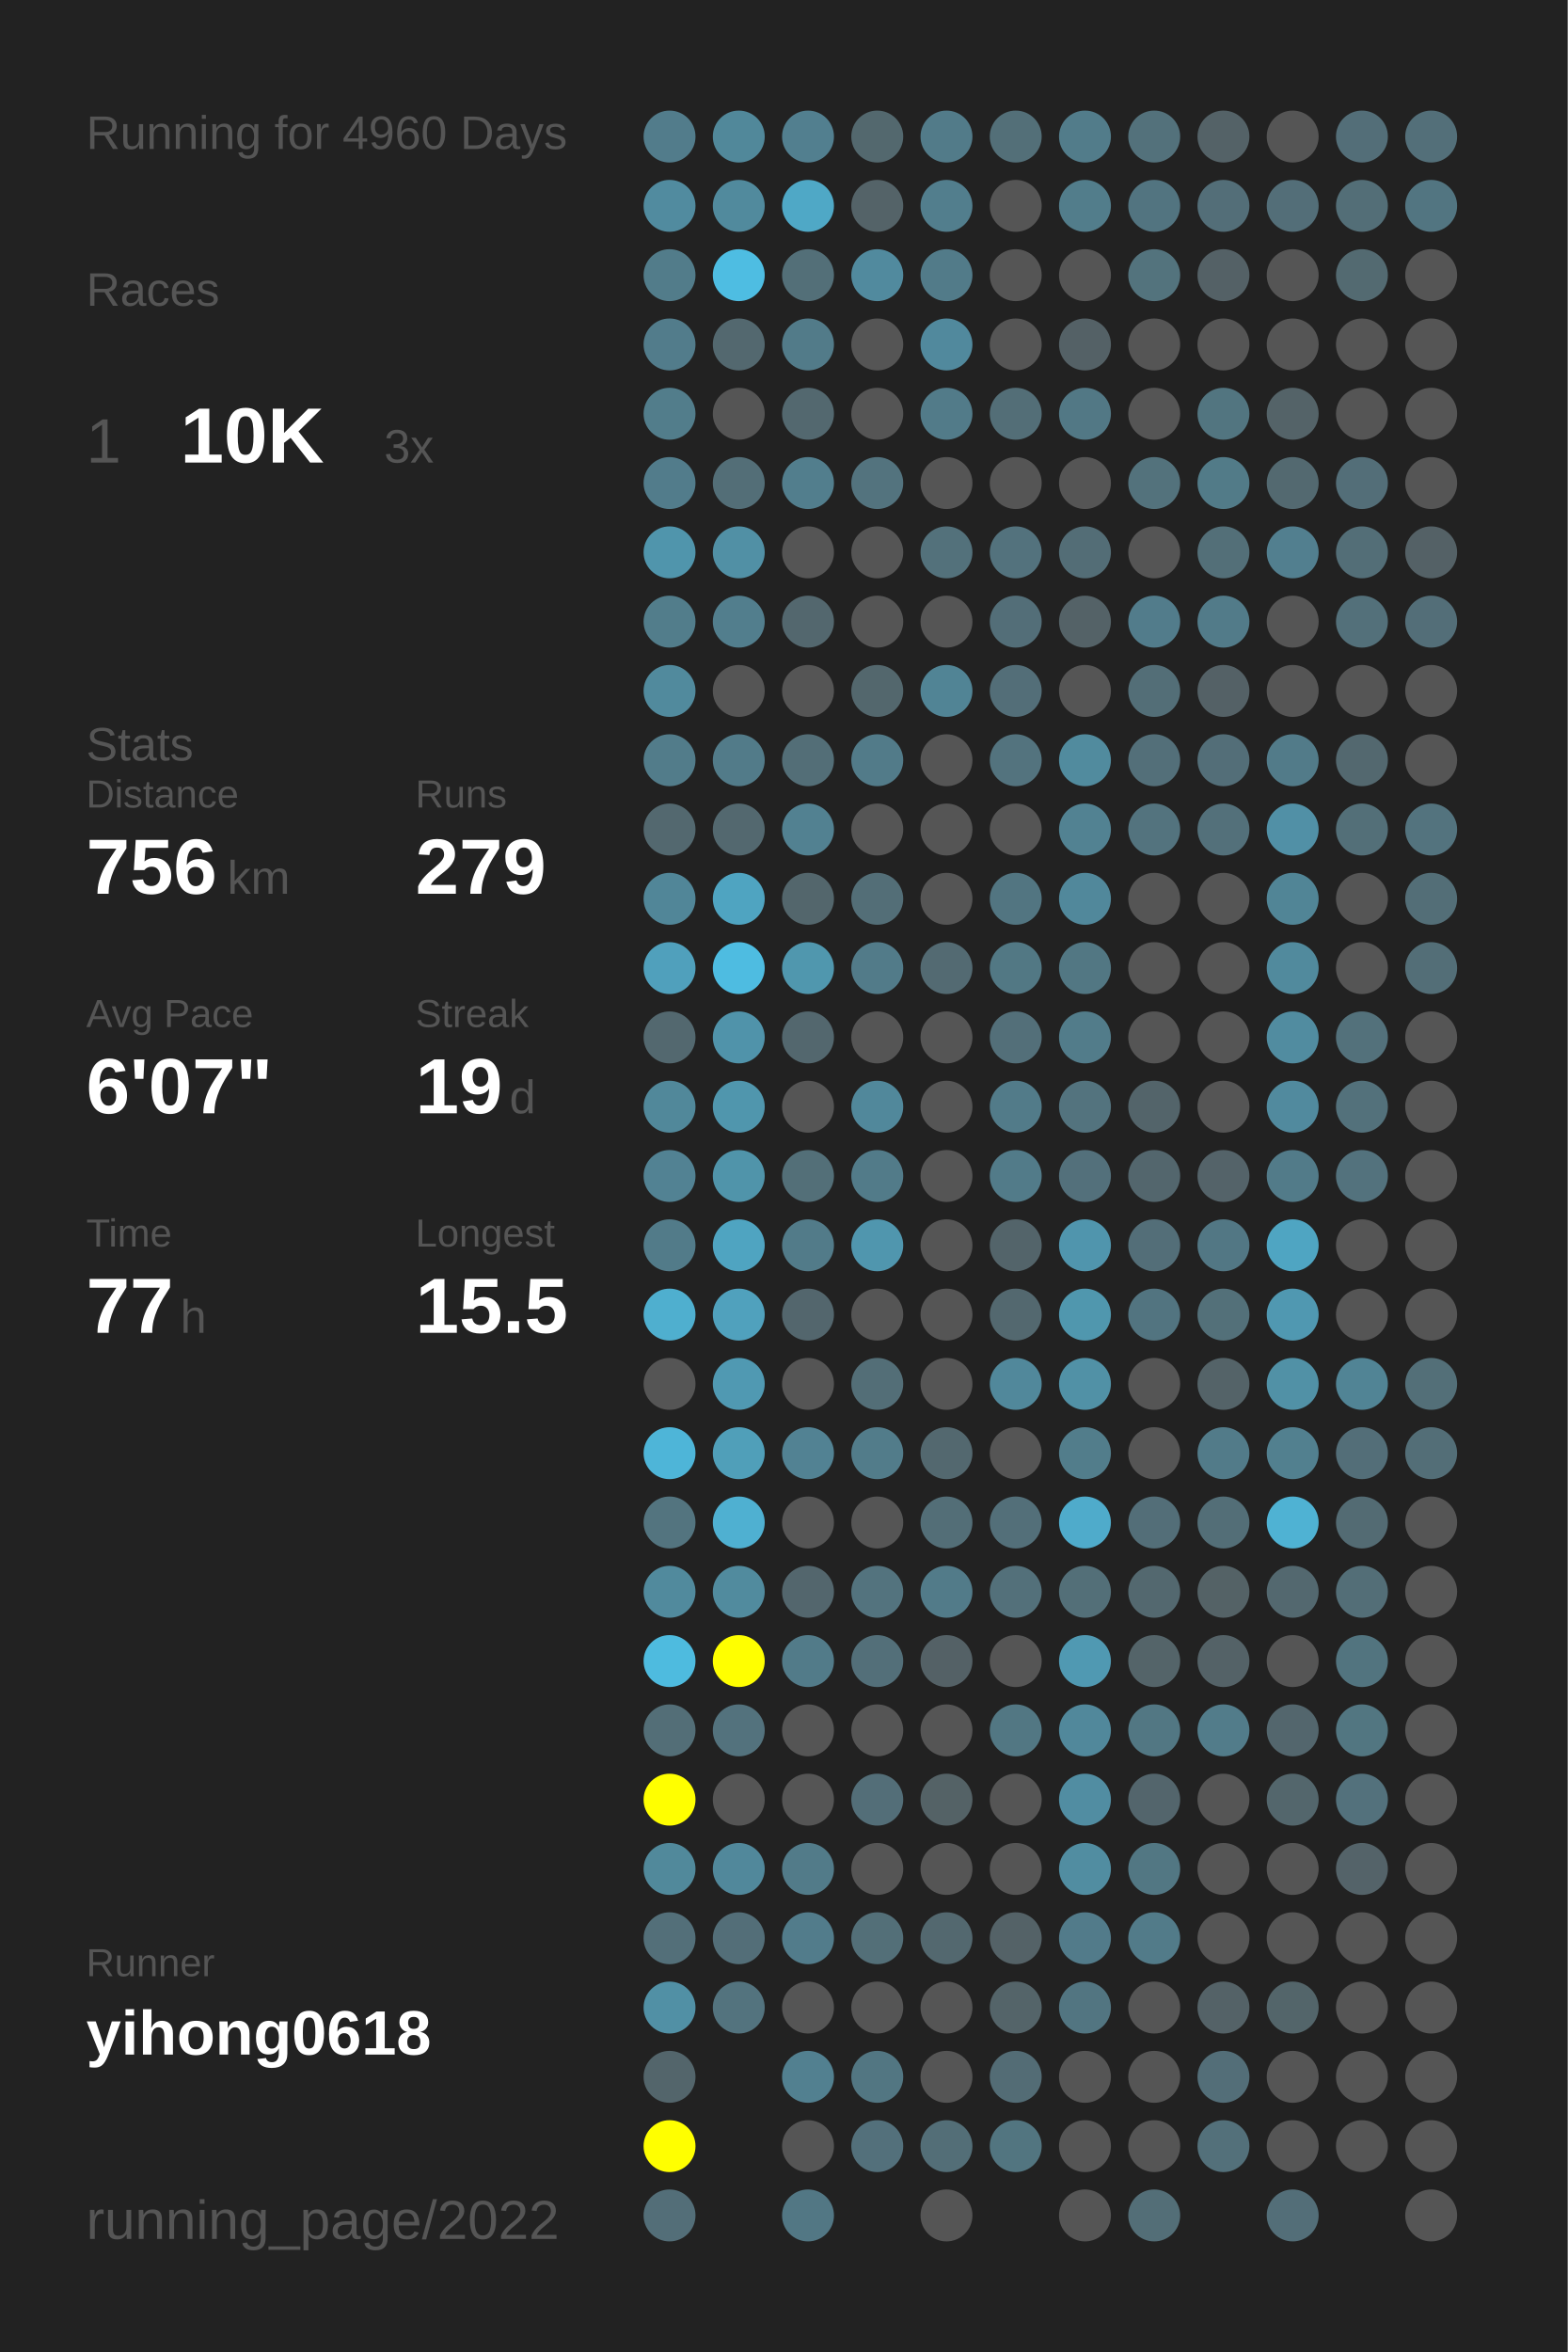
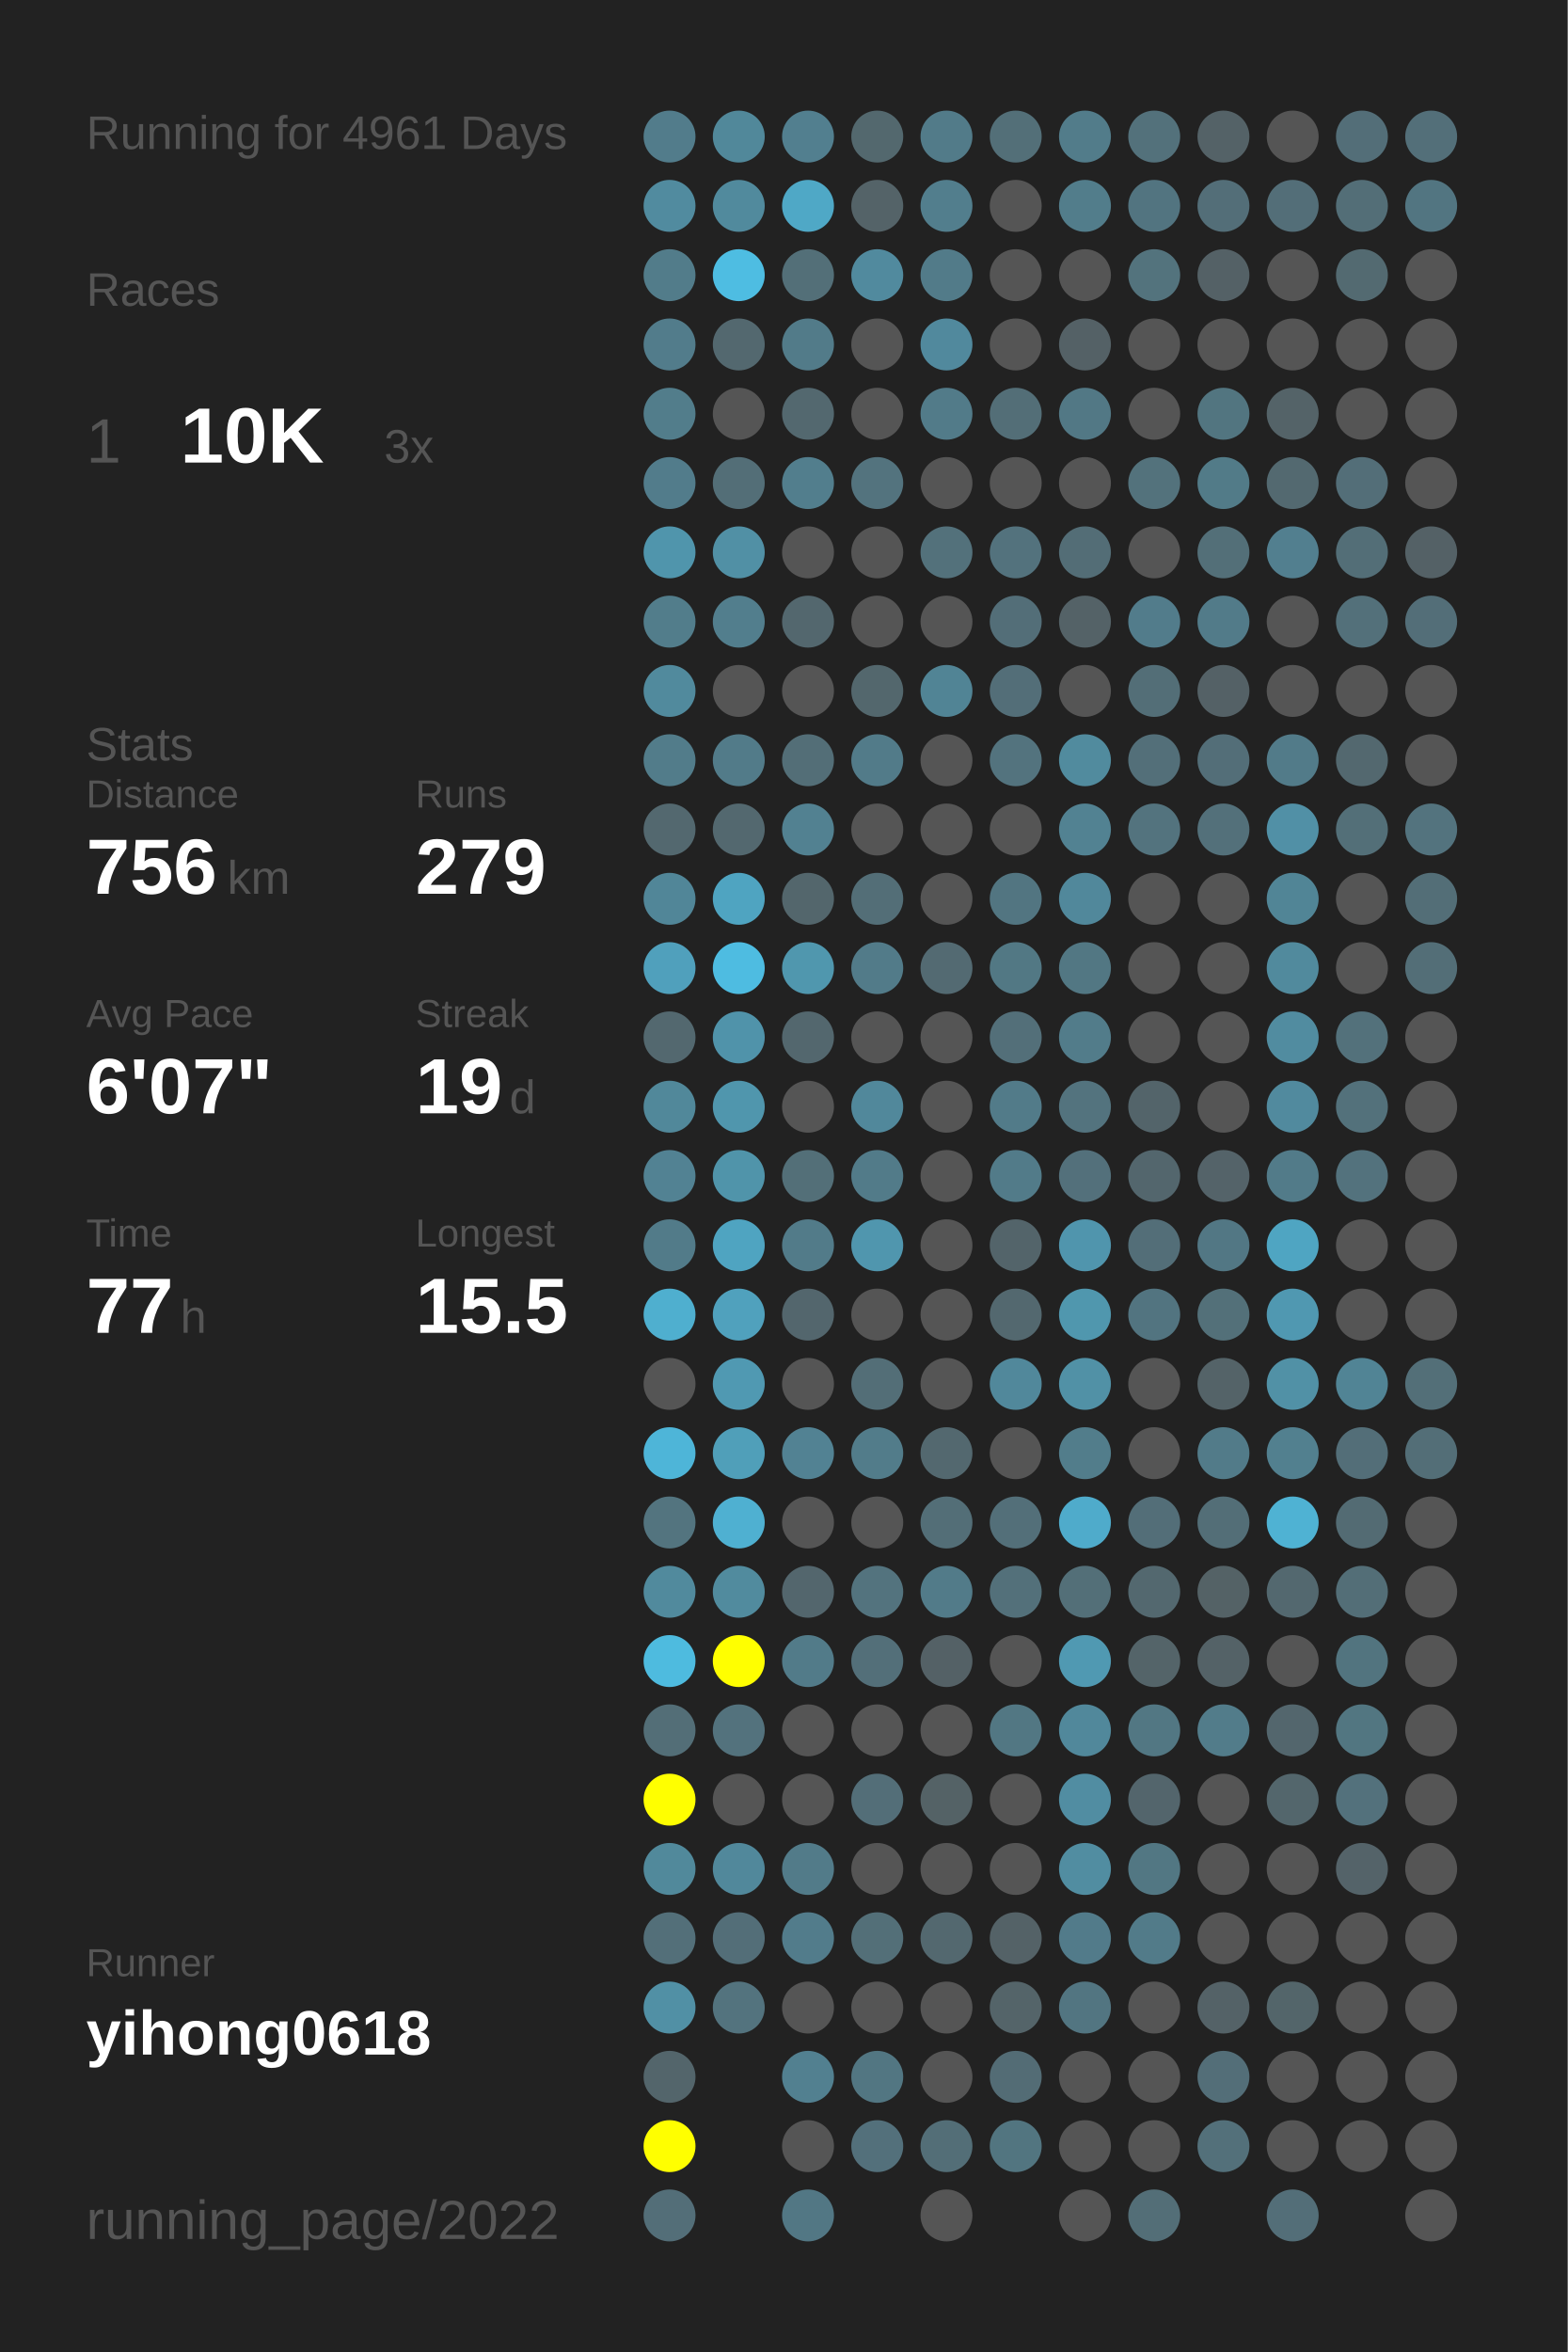
<svg xmlns="http://www.w3.org/2000/svg" baseProfile="full" height="300mm" version="1.1" viewBox="0,0,200,300" width="200mm">
  <defs />
  <rect fill="#222222" height="300" width="200" x="0" y="0" />
-   <text fill="#555555" style="font-size:6px; font-family:Arial;" x="11" y="19">Running for 4960 Days</text>
+   <text fill="#555555" style="font-size:6px; font-family:Arial;" x="11" y="19">Running for 4961 Days</text>
  <text fill="#555555" style="font-size:6px; font-family:Arial;" x="11" y="39">Races</text>
  <text fill="#555555" style="font-size:8px; font-family:Arial;" x="11" y="59">1</text>
  <text fill="#FFFFFF" style="font-size:10px; font-family:Arial; font-weight:bold;" x="23" y="59">10K</text>
  <text fill="#555555" style="font-size:6px; font-family:Arial;" x="49" y="59">3x</text>
  <text fill="#555555" style="font-size:6px; font-family:Arial;" x="11" y="97">Stats</text>
  <text fill="#555555" style="font-size:5px; font-family:Arial;" x="11" y="103">Distance</text>
  <text fill="#FFFFFF" style="font-size:10px; font-family:Arial; font-weight:bold;" x="11" y="114">756</text>
  <text fill="#555555" style="font-size:6px; font-family:Arial;" x="29" y="114">km</text>
  <text fill="#555555" style="font-size:5px; font-family:Arial;" x="53" y="103">Runs</text>
  <text fill="#FFFFFF" style="font-size:10px; font-family:Arial; font-weight:bold;" x="53" y="114">279</text>
  <text fill="#555555" style="font-size:5px; font-family:Arial;" x="11" y="131">Avg Pace</text>
  <text fill="#FFFFFF" style="font-size:10px; font-family:Arial; font-weight:bold;" x="11" y="142">6'07"</text>
  <text fill="#555555" style="font-size:5px; font-family:Arial;" x="53" y="131">Streak</text>
  <text fill="#FFFFFF" style="font-size:10px; font-family:Arial; font-weight:bold;" x="53" y="142">19</text>
  <text fill="#555555" style="font-size:6px; font-family:Arial;" x="65" y="142">d</text>
  <text fill="#555555" style="font-size:5px; font-family:Arial;" x="11" y="159">Time</text>
  <text fill="#FFFFFF" style="font-size:10px; font-family:Arial; font-weight:bold;" x="11" y="170">77</text>
  <text fill="#555555" style="font-size:6px; font-family:Arial;" x="23" y="170">h</text>
  <text fill="#555555" style="font-size:5px; font-family:Arial;" x="53" y="159">Longest</text>
  <text fill="#FFFFFF" style="font-size:10px; font-family:Arial; font-weight:bold;" x="53" y="170">15.5</text>
  <text fill="#555555" style="font-size:5px; font-family:Arial;" x="11" y="252.065">Runner</text>
  <text fill="#FFFFFF" style="font-size:8px; font-family:Arial; font-weight:bold;" x="11" y="262.065">yihong0618</text>
  <text fill="#555555" style="font-size:7px; font-family:Arial;" x="11" y="285.581">running_page/2022</text>
  <circle cx="85.417" cy="17.419" fill="#527c8b" r="3.312" />
  <circle cx="85.417" cy="26.258" fill="#518b9f" r="3.312" />
  <circle cx="85.417" cy="35.097" fill="#527c8a" r="3.312" />
  <circle cx="85.417" cy="43.935" fill="#527c8b" r="3.312" />
  <circle cx="85.417" cy="52.774" fill="#527d8b" r="3.312" />
  <circle cx="85.417" cy="61.613" fill="#527c8b" r="3.312" />
  <circle cx="85.417" cy="70.452" fill="#5095ac" r="3.312" />
  <circle cx="85.417" cy="79.29" fill="#527d8b" r="3.312" />
  <circle cx="85.417" cy="88.129" fill="#518a9d" r="3.312" />
  <circle cx="85.417" cy="96.968" fill="#527c8a" r="3.312" />
  <circle cx="85.417" cy="105.806" fill="#53686f" r="3.312" />
  <circle cx="85.417" cy="114.645" fill="#518698" r="3.312" />
  <circle cx="85.417" cy="123.484" fill="#50a0bc" r="3.312" />
  <circle cx="85.417" cy="132.323" fill="#53686f" r="3.312" />
  <circle cx="85.417" cy="141.161" fill="#51889a" r="3.312" />
  <circle cx="85.417" cy="150" fill="#528293" r="3.312" />
  <circle cx="85.417" cy="158.839" fill="#527b89" r="3.312" />
  <circle cx="85.417" cy="167.677" fill="#4fafcf" r="3.312" />
  <circle cx="85.417" cy="176.516" fill="#555555" r="3.312" />
  <circle cx="85.417" cy="185.355" fill="#4eb5d8" r="3.312" />
  <circle cx="85.417" cy="194.194" fill="#53747f" r="3.312" />
  <circle cx="85.417" cy="203.032" fill="#518a9d" r="3.312" />
  <circle cx="85.417" cy="211.871" fill="#4ebbdf" r="3.312" />
  <circle cx="85.417" cy="220.71" fill="#536e77" r="3.312" />
  <circle cx="85.417" cy="229.548" fill="#FFFF00" r="3.312" />
  <circle cx="85.417" cy="238.387" fill="#51899b" r="3.312" />
  <circle cx="85.417" cy="247.226" fill="#536f79" r="3.312" />
  <circle cx="85.417" cy="256.065" fill="#5190a5" r="3.312" />
  <circle cx="85.417" cy="264.903" fill="#53656b" r="3.312" />
  <circle cx="85.417" cy="273.742" fill="#FFFF00" r="3.312" />
  <circle cx="85.417" cy="282.581" fill="#536e78" r="3.312" />
  <circle cx="94.25" cy="17.419" fill="#51889a" r="3.312" />
  <circle cx="94.25" cy="26.258" fill="#518a9d" r="3.312" />
  <circle cx="94.25" cy="35.097" fill="#4ebde2" r="3.312" />
  <circle cx="94.25" cy="43.935" fill="#53686f" r="3.312" />
  <circle cx="94.25" cy="52.774" fill="#555555" r="3.312" />
  <circle cx="94.25" cy="61.613" fill="#536e77" r="3.312" />
  <circle cx="94.25" cy="70.452" fill="#5190a5" r="3.312" />
  <circle cx="94.25" cy="79.29" fill="#527e8d" r="3.312" />
  <circle cx="94.25" cy="88.129" fill="#555555" r="3.312" />
  <circle cx="94.25" cy="96.968" fill="#527b89" r="3.312" />
  <circle cx="94.25" cy="105.806" fill="#53686f" r="3.312" />
  <circle cx="94.25" cy="114.645" fill="#4fa4c1" r="3.312" />
  <circle cx="94.25" cy="123.484" fill="#4ebce1" r="3.312" />
  <circle cx="94.25" cy="132.323" fill="#5093aa" r="3.312" />
  <circle cx="94.25" cy="141.161" fill="#5096ad" r="3.312" />
  <circle cx="94.25" cy="150" fill="#5094aa" r="3.312" />
  <circle cx="94.25" cy="158.839" fill="#4fa4c1" r="3.312" />
  <circle cx="94.25" cy="167.677" fill="#50a1bd" r="3.312" />
  <circle cx="94.25" cy="176.516" fill="#5099b2" r="3.312" />
  <circle cx="94.25" cy="185.355" fill="#509fb9" r="3.312" />
  <circle cx="94.25" cy="194.194" fill="#4fb0d1" r="3.312" />
  <circle cx="94.25" cy="203.032" fill="#518b9e" r="3.312" />
  <circle cx="94.25" cy="211.871" fill="#FFFF00" r="3.312" />
  <circle cx="94.25" cy="220.71" fill="#53727d" r="3.312" />
  <circle cx="94.25" cy="229.548" fill="#555555" r="3.312" />
  <circle cx="94.25" cy="238.387" fill="#51889b" r="3.312" />
  <circle cx="94.25" cy="247.226" fill="#536e78" r="3.312" />
  <circle cx="94.25" cy="256.065" fill="#53737e" r="3.312" />
  <circle cx="103.083" cy="17.419" fill="#527f8f" r="3.312" />
  <circle cx="103.083" cy="26.258" fill="#4fa8c6" r="3.312" />
  <circle cx="103.083" cy="35.097" fill="#536f78" r="3.312" />
  <circle cx="103.083" cy="43.935" fill="#527b89" r="3.312" />
  <circle cx="103.083" cy="52.774" fill="#53686f" r="3.312" />
  <circle cx="103.083" cy="61.613" fill="#527e8d" r="3.312" />
  <circle cx="103.083" cy="70.452" fill="#555555" r="3.312" />
  <circle cx="103.083" cy="79.29" fill="#53676e" r="3.312" />
  <circle cx="103.083" cy="88.129" fill="#555555" r="3.312" />
  <circle cx="103.083" cy="96.968" fill="#536e77" r="3.312" />
  <circle cx="103.083" cy="105.806" fill="#528191" r="3.312" />
  <circle cx="103.083" cy="114.645" fill="#53666c" r="3.312" />
  <circle cx="103.083" cy="123.484" fill="#5097ae" r="3.312" />
  <circle cx="103.083" cy="132.323" fill="#53676e" r="3.312" />
  <circle cx="103.083" cy="141.161" fill="#555555" r="3.312" />
  <circle cx="103.083" cy="150" fill="#536f78" r="3.312" />
  <circle cx="103.083" cy="158.839" fill="#527b89" r="3.312" />
  <circle cx="103.083" cy="167.677" fill="#53666d" r="3.312" />
  <circle cx="103.083" cy="176.516" fill="#555555" r="3.312" />
  <circle cx="103.083" cy="185.355" fill="#528293" r="3.312" />
  <circle cx="103.083" cy="194.194" fill="#555555" r="3.312" />
  <circle cx="103.083" cy="203.032" fill="#53666d" r="3.312" />
  <circle cx="103.083" cy="211.871" fill="#527b89" r="3.312" />
  <circle cx="103.083" cy="220.71" fill="#555555" r="3.312" />
  <circle cx="103.083" cy="229.548" fill="#555555" r="3.312" />
  <circle cx="103.083" cy="238.387" fill="#527b89" r="3.312" />
  <circle cx="103.083" cy="247.226" fill="#527c8b" r="3.312" />
  <circle cx="103.083" cy="256.065" fill="#555555" r="3.312" />
  <circle cx="103.083" cy="264.903" fill="#528090" r="3.312" />
  <circle cx="103.083" cy="273.742" fill="#555555" r="3.312" />
  <circle cx="103.083" cy="282.581" fill="#527784" r="3.312" />
  <circle cx="111.917" cy="17.419" fill="#53686e" r="3.312" />
  <circle cx="111.917" cy="26.258" fill="#546368" r="3.312" />
  <circle cx="111.917" cy="35.097" fill="#518a9e" r="3.312" />
  <circle cx="111.917" cy="43.935" fill="#555555" r="3.312" />
  <circle cx="111.917" cy="52.774" fill="#555555" r="3.312" />
  <circle cx="111.917" cy="61.613" fill="#53737e" r="3.312" />
  <circle cx="111.917" cy="70.452" fill="#555555" r="3.312" />
  <circle cx="111.917" cy="79.29" fill="#555555" r="3.312" />
  <circle cx="111.917" cy="88.129" fill="#53676d" r="3.312" />
  <circle cx="111.917" cy="96.968" fill="#527b89" r="3.312" />
  <circle cx="111.917" cy="105.806" fill="#555555" r="3.312" />
  <circle cx="111.917" cy="114.645" fill="#536e77" r="3.312" />
  <circle cx="111.917" cy="123.484" fill="#527b89" r="3.312" />
  <circle cx="111.917" cy="132.323" fill="#555555" r="3.312" />
  <circle cx="111.917" cy="141.161" fill="#51889b" r="3.312" />
  <circle cx="111.917" cy="150" fill="#527b89" r="3.312" />
  <circle cx="111.917" cy="158.839" fill="#5096ae" r="3.312" />
  <circle cx="111.917" cy="167.677" fill="#555555" r="3.312" />
  <circle cx="111.917" cy="176.516" fill="#536e77" r="3.312" />
  <circle cx="111.917" cy="185.355" fill="#527c8a" r="3.312" />
  <circle cx="111.917" cy="194.194" fill="#555555" r="3.312" />
  <circle cx="111.917" cy="203.032" fill="#53737e" r="3.312" />
  <circle cx="111.917" cy="211.871" fill="#536f79" r="3.312" />
  <circle cx="111.917" cy="220.71" fill="#555555" r="3.312" />
  <circle cx="111.917" cy="229.548" fill="#536e78" r="3.312" />
  <circle cx="111.917" cy="238.387" fill="#555555" r="3.312" />
  <circle cx="111.917" cy="247.226" fill="#536f78" r="3.312" />
  <circle cx="111.917" cy="256.065" fill="#555555" r="3.312" />
  <circle cx="111.917" cy="264.903" fill="#527682" r="3.312" />
  <circle cx="111.917" cy="273.742" fill="#53707b" r="3.312" />
  <circle cx="120.75" cy="17.419" fill="#527b89" r="3.312" />
  <circle cx="120.75" cy="26.258" fill="#527e8d" r="3.312" />
  <circle cx="120.75" cy="35.097" fill="#527b89" r="3.312" />
  <circle cx="120.75" cy="43.935" fill="#51899d" r="3.312" />
  <circle cx="120.75" cy="52.774" fill="#527b89" r="3.312" />
  <circle cx="120.75" cy="61.613" fill="#555555" r="3.312" />
  <circle cx="120.75" cy="70.452" fill="#53717b" r="3.312" />
  <circle cx="120.75" cy="79.29" fill="#555555" r="3.312" />
  <circle cx="120.75" cy="88.129" fill="#518495" r="3.312" />
  <circle cx="120.75" cy="96.968" fill="#555555" r="3.312" />
  <circle cx="120.75" cy="105.806" fill="#555555" r="3.312" />
  <circle cx="120.75" cy="114.645" fill="#555555" r="3.312" />
  <circle cx="120.75" cy="123.484" fill="#536a72" r="3.312" />
  <circle cx="120.75" cy="132.323" fill="#555555" r="3.312" />
  <circle cx="120.75" cy="141.161" fill="#555555" r="3.312" />
  <circle cx="120.75" cy="150" fill="#555555" r="3.312" />
  <circle cx="120.75" cy="158.839" fill="#555555" r="3.312" />
  <circle cx="120.75" cy="167.677" fill="#555555" r="3.312" />
  <circle cx="120.75" cy="176.516" fill="#555555" r="3.312" />
  <circle cx="120.75" cy="185.355" fill="#53686f" r="3.312" />
  <circle cx="120.75" cy="194.194" fill="#536e77" r="3.312" />
  <circle cx="120.75" cy="203.032" fill="#527b89" r="3.312" />
  <circle cx="120.75" cy="211.871" fill="#546166" r="3.312" />
  <circle cx="120.75" cy="220.71" fill="#555555" r="3.312" />
  <circle cx="120.75" cy="229.548" fill="#546266" r="3.312" />
  <circle cx="120.75" cy="238.387" fill="#555555" r="3.312" />
  <circle cx="120.75" cy="247.226" fill="#53686f" r="3.312" />
  <circle cx="120.75" cy="256.065" fill="#555555" r="3.312" />
  <circle cx="120.75" cy="264.903" fill="#555555" r="3.312" />
  <circle cx="120.75" cy="273.742" fill="#536e77" r="3.312" />
  <circle cx="120.75" cy="282.581" fill="#555555" r="3.312" />
  <circle cx="129.583" cy="17.419" fill="#536f78" r="3.312" />
  <circle cx="129.583" cy="26.258" fill="#555555" r="3.312" />
  <circle cx="129.583" cy="35.097" fill="#555555" r="3.312" />
  <circle cx="129.583" cy="43.935" fill="#555555" r="3.312" />
  <circle cx="129.583" cy="52.774" fill="#536e77" r="3.312" />
  <circle cx="129.583" cy="61.613" fill="#555555" r="3.312" />
  <circle cx="129.583" cy="70.452" fill="#53727d" r="3.312" />
  <circle cx="129.583" cy="79.29" fill="#536e78" r="3.312" />
  <circle cx="129.583" cy="88.129" fill="#536e78" r="3.312" />
  <circle cx="129.583" cy="96.968" fill="#53737e" r="3.312" />
  <circle cx="129.583" cy="105.806" fill="#555555" r="3.312" />
  <circle cx="129.583" cy="114.645" fill="#527581" r="3.312" />
  <circle cx="129.583" cy="123.484" fill="#527884" r="3.312" />
  <circle cx="129.583" cy="132.323" fill="#536f79" r="3.312" />
  <circle cx="129.583" cy="141.161" fill="#527b89" r="3.312" />
  <circle cx="129.583" cy="150" fill="#527b89" r="3.312" />
  <circle cx="129.583" cy="158.839" fill="#53646a" r="3.312" />
  <circle cx="129.583" cy="167.677" fill="#53686f" r="3.312" />
  <circle cx="129.583" cy="176.516" fill="#51889b" r="3.312" />
  <circle cx="129.583" cy="185.355" fill="#555555" r="3.312" />
  <circle cx="129.583" cy="194.194" fill="#536f79" r="3.312" />
  <circle cx="129.583" cy="203.032" fill="#53707a" r="3.312" />
  <circle cx="129.583" cy="211.871" fill="#555555" r="3.312" />
  <circle cx="129.583" cy="220.71" fill="#527783" r="3.312" />
  <circle cx="129.583" cy="229.548" fill="#555555" r="3.312" />
  <circle cx="129.583" cy="238.387" fill="#555555" r="3.312" />
  <circle cx="129.583" cy="247.226" fill="#546267" r="3.312" />
  <circle cx="129.583" cy="256.065" fill="#546469" r="3.312" />
  <circle cx="129.583" cy="264.903" fill="#536c75" r="3.312" />
  <circle cx="129.583" cy="273.742" fill="#527580" r="3.312" />
  <circle cx="138.417" cy="17.419" fill="#527c8a" r="3.312" />
  <circle cx="138.417" cy="26.258" fill="#527d8b" r="3.312" />
  <circle cx="138.417" cy="35.097" fill="#555555" r="3.312" />
  <circle cx="138.417" cy="43.935" fill="#546166" r="3.312" />
  <circle cx="138.417" cy="52.774" fill="#527885" r="3.312" />
  <circle cx="138.417" cy="61.613" fill="#555555" r="3.312" />
  <circle cx="138.417" cy="70.452" fill="#536d76" r="3.312" />
  <circle cx="138.417" cy="79.29" fill="#546267" r="3.312" />
  <circle cx="138.417" cy="88.129" fill="#555555" r="3.312" />
  <circle cx="138.417" cy="96.968" fill="#518b9e" r="3.312" />
  <circle cx="138.417" cy="105.806" fill="#528292" r="3.312" />
  <circle cx="138.417" cy="114.645" fill="#51889b" r="3.312" />
  <circle cx="138.417" cy="123.484" fill="#527783" r="3.312" />
  <circle cx="138.417" cy="132.323" fill="#527c8a" r="3.312" />
  <circle cx="138.417" cy="141.161" fill="#53737e" r="3.312" />
  <circle cx="138.417" cy="150" fill="#53707b" r="3.312" />
  <circle cx="138.417" cy="158.839" fill="#5095ad" r="3.312" />
  <circle cx="138.417" cy="167.677" fill="#5097ae" r="3.312" />
  <circle cx="138.417" cy="176.516" fill="#5191a6" r="3.312" />
  <circle cx="138.417" cy="185.355" fill="#527d8b" r="3.312" />
  <circle cx="138.417" cy="194.194" fill="#4fabcb" r="3.312" />
  <circle cx="138.417" cy="203.032" fill="#536f78" r="3.312" />
  <circle cx="138.417" cy="211.871" fill="#5099b2" r="3.312" />
  <circle cx="138.417" cy="220.71" fill="#51889b" r="3.312" />
  <circle cx="138.417" cy="229.548" fill="#518da2" r="3.312" />
  <circle cx="138.417" cy="238.387" fill="#518da1" r="3.312" />
  <circle cx="138.417" cy="247.226" fill="#527b8a" r="3.312" />
  <circle cx="138.417" cy="256.065" fill="#527581" r="3.312" />
  <circle cx="138.417" cy="264.903" fill="#555555" r="3.312" />
  <circle cx="138.417" cy="273.742" fill="#555555" r="3.312" />
  <circle cx="138.417" cy="282.581" fill="#555555" r="3.312" />
  <circle cx="147.25" cy="17.419" fill="#53717b" r="3.312" />
  <circle cx="147.25" cy="26.258" fill="#527480" r="3.312" />
  <circle cx="147.25" cy="35.097" fill="#53737d" r="3.312" />
  <circle cx="147.25" cy="43.935" fill="#555555" r="3.312" />
  <circle cx="147.25" cy="52.774" fill="#555555" r="3.312" />
  <circle cx="147.25" cy="61.613" fill="#53727c" r="3.312" />
  <circle cx="147.25" cy="70.452" fill="#555555" r="3.312" />
  <circle cx="147.25" cy="79.29" fill="#527c8b" r="3.312" />
  <circle cx="147.25" cy="88.129" fill="#536e77" r="3.312" />
  <circle cx="147.25" cy="96.968" fill="#536f79" r="3.312" />
  <circle cx="147.25" cy="105.806" fill="#53737e" r="3.312" />
  <circle cx="147.25" cy="114.645" fill="#555555" r="3.312" />
  <circle cx="147.25" cy="123.484" fill="#555555" r="3.312" />
  <circle cx="147.25" cy="132.323" fill="#555555" r="3.312" />
  <circle cx="147.25" cy="141.161" fill="#53646a" r="3.312" />
  <circle cx="147.25" cy="150" fill="#53666d" r="3.312" />
  <circle cx="147.25" cy="158.839" fill="#536e78" r="3.312" />
  <circle cx="147.25" cy="167.677" fill="#527480" r="3.312" />
  <circle cx="147.25" cy="176.516" fill="#555555" r="3.312" />
  <circle cx="147.25" cy="185.355" fill="#555555" r="3.312" />
  <circle cx="147.25" cy="194.194" fill="#536e78" r="3.312" />
  <circle cx="147.25" cy="203.032" fill="#53686f" r="3.312" />
  <circle cx="147.25" cy="211.871" fill="#546469" r="3.312" />
  <circle cx="147.25" cy="220.71" fill="#527783" r="3.312" />
  <circle cx="147.25" cy="229.548" fill="#53656c" r="3.312" />
  <circle cx="147.25" cy="238.387" fill="#527783" r="3.312" />
  <circle cx="147.25" cy="247.226" fill="#527b89" r="3.312" />
  <circle cx="147.25" cy="256.065" fill="#555555" r="3.312" />
  <circle cx="147.25" cy="264.903" fill="#555555" r="3.312" />
  <circle cx="147.25" cy="273.742" fill="#555555" r="3.312" />
  <circle cx="147.25" cy="282.581" fill="#536e77" r="3.312" />
  <circle cx="156.083" cy="17.419" fill="#546267" r="3.312" />
  <circle cx="156.083" cy="26.258" fill="#536e78" r="3.312" />
  <circle cx="156.083" cy="35.097" fill="#546166" r="3.312" />
  <circle cx="156.083" cy="43.935" fill="#555555" r="3.312" />
  <circle cx="156.083" cy="52.774" fill="#527580" r="3.312" />
  <circle cx="156.083" cy="61.613" fill="#527b88" r="3.312" />
  <circle cx="156.083" cy="70.452" fill="#536f78" r="3.312" />
  <circle cx="156.083" cy="79.29" fill="#527b89" r="3.312" />
  <circle cx="156.083" cy="88.129" fill="#546166" r="3.312" />
  <circle cx="156.083" cy="96.968" fill="#536e78" r="3.312" />
  <circle cx="156.083" cy="105.806" fill="#53707a" r="3.312" />
  <circle cx="156.083" cy="114.645" fill="#555555" r="3.312" />
  <circle cx="156.083" cy="123.484" fill="#555555" r="3.312" />
  <circle cx="156.083" cy="132.323" fill="#555555" r="3.312" />
  <circle cx="156.083" cy="141.161" fill="#555555" r="3.312" />
  <circle cx="156.083" cy="150" fill="#546369" r="3.312" />
  <circle cx="156.083" cy="158.839" fill="#527784" r="3.312" />
  <circle cx="156.083" cy="167.677" fill="#537079" r="3.312" />
  <circle cx="156.083" cy="176.516" fill="#546368" r="3.312" />
  <circle cx="156.083" cy="185.355" fill="#527b89" r="3.312" />
  <circle cx="156.083" cy="194.194" fill="#536e77" r="3.312" />
  <circle cx="156.083" cy="203.032" fill="#546266" r="3.312" />
  <circle cx="156.083" cy="211.871" fill="#546267" r="3.312" />
  <circle cx="156.083" cy="220.71" fill="#527c8a" r="3.312" />
  <circle cx="156.083" cy="229.548" fill="#555555" r="3.312" />
  <circle cx="156.083" cy="238.387" fill="#555555" r="3.312" />
  <circle cx="156.083" cy="247.226" fill="#555555" r="3.312" />
  <circle cx="156.083" cy="256.065" fill="#546267" r="3.312" />
  <circle cx="156.083" cy="264.903" fill="#536e78" r="3.312" />
  <circle cx="156.083" cy="273.742" fill="#53707a" r="3.312" />
  <circle cx="164.917" cy="17.419" fill="#555555" r="3.312" />
  <circle cx="164.917" cy="26.258" fill="#536e78" r="3.312" />
  <circle cx="164.917" cy="35.097" fill="#555555" r="3.312" />
  <circle cx="164.917" cy="43.935" fill="#555555" r="3.312" />
  <circle cx="164.917" cy="52.774" fill="#546368" r="3.312" />
  <circle cx="164.917" cy="61.613" fill="#536970" r="3.312" />
  <circle cx="164.917" cy="70.452" fill="#527f8f" r="3.312" />
  <circle cx="164.917" cy="79.29" fill="#555555" r="3.312" />
  <circle cx="164.917" cy="88.129" fill="#555555" r="3.312" />
  <circle cx="164.917" cy="96.968" fill="#527b89" r="3.312" />
  <circle cx="164.917" cy="105.806" fill="#5190a6" r="3.312" />
  <circle cx="164.917" cy="114.645" fill="#518596" r="3.312" />
  <circle cx="164.917" cy="123.484" fill="#518a9d" r="3.312" />
  <circle cx="164.917" cy="132.323" fill="#518ca0" r="3.312" />
  <circle cx="164.917" cy="141.161" fill="#518a9e" r="3.312" />
  <circle cx="164.917" cy="150" fill="#527b89" r="3.312" />
  <circle cx="164.917" cy="158.839" fill="#4fa5c2" r="3.312" />
  <circle cx="164.917" cy="167.677" fill="#5098b1" r="3.312" />
  <circle cx="164.917" cy="176.516" fill="#5191a6" r="3.312" />
  <circle cx="164.917" cy="185.355" fill="#52808f" r="3.312" />
  <circle cx="164.917" cy="194.194" fill="#4fb2d3" r="3.312" />
  <circle cx="164.917" cy="203.032" fill="#53686f" r="3.312" />
  <circle cx="164.917" cy="211.871" fill="#555555" r="3.312" />
  <circle cx="164.917" cy="220.71" fill="#53666d" r="3.312" />
  <circle cx="164.917" cy="229.548" fill="#53666c" r="3.312" />
  <circle cx="164.917" cy="238.387" fill="#555555" r="3.312" />
  <circle cx="164.917" cy="247.226" fill="#555555" r="3.312" />
  <circle cx="164.917" cy="256.065" fill="#53656a" r="3.312" />
  <circle cx="164.917" cy="264.903" fill="#555555" r="3.312" />
  <circle cx="164.917" cy="273.742" fill="#555555" r="3.312" />
  <circle cx="164.917" cy="282.581" fill="#536e78" r="3.312" />
  <circle cx="173.75" cy="17.419" fill="#536e78" r="3.312" />
  <circle cx="173.75" cy="26.258" fill="#536e77" r="3.312" />
  <circle cx="173.75" cy="35.097" fill="#536a71" r="3.312" />
  <circle cx="173.75" cy="43.935" fill="#555555" r="3.312" />
  <circle cx="173.75" cy="52.774" fill="#555555" r="3.312" />
  <circle cx="173.75" cy="61.613" fill="#536e78" r="3.312" />
  <circle cx="173.75" cy="70.452" fill="#536e77" r="3.312" />
  <circle cx="173.75" cy="79.29" fill="#53707a" r="3.312" />
  <circle cx="173.75" cy="88.129" fill="#555555" r="3.312" />
  <circle cx="173.75" cy="96.968" fill="#53686f" r="3.312" />
  <circle cx="173.75" cy="105.806" fill="#536f78" r="3.312" />
  <circle cx="173.75" cy="114.645" fill="#555555" r="3.312" />
  <circle cx="173.75" cy="123.484" fill="#555555" r="3.312" />
  <circle cx="173.75" cy="132.323" fill="#53717b" r="3.312" />
  <circle cx="173.75" cy="141.161" fill="#53717b" r="3.312" />
  <circle cx="173.75" cy="150" fill="#53727d" r="3.312" />
  <circle cx="173.75" cy="158.839" fill="#555555" r="3.312" />
  <circle cx="173.75" cy="167.677" fill="#555555" r="3.312" />
  <circle cx="173.75" cy="176.516" fill="#518495" r="3.312" />
  <circle cx="173.75" cy="185.355" fill="#536e78" r="3.312" />
  <circle cx="173.75" cy="194.194" fill="#536b73" r="3.312" />
  <circle cx="173.75" cy="203.032" fill="#536e77" r="3.312" />
  <circle cx="173.75" cy="211.871" fill="#52747f" r="3.312" />
  <circle cx="173.75" cy="220.71" fill="#527681" r="3.312" />
  <circle cx="173.75" cy="229.548" fill="#53717c" r="3.312" />
  <circle cx="173.75" cy="238.387" fill="#546369" r="3.312" />
  <circle cx="173.75" cy="247.226" fill="#555555" r="3.312" />
  <circle cx="173.75" cy="256.065" fill="#555555" r="3.312" />
  <circle cx="173.75" cy="264.903" fill="#555555" r="3.312" />
  <circle cx="173.75" cy="273.742" fill="#555555" r="3.312" />
  <circle cx="182.583" cy="17.419" fill="#536f79" r="3.312" />
  <circle cx="182.583" cy="26.258" fill="#527581" r="3.312" />
  <circle cx="182.583" cy="35.097" fill="#555555" r="3.312" />
  <circle cx="182.583" cy="43.935" fill="#555555" r="3.312" />
  <circle cx="182.583" cy="52.774" fill="#555555" r="3.312" />
  <circle cx="182.583" cy="61.613" fill="#555555" r="3.312" />
  <circle cx="182.583" cy="70.452" fill="#546166" r="3.312" />
  <circle cx="182.583" cy="79.29" fill="#536e78" r="3.312" />
  <circle cx="182.583" cy="88.129" fill="#555555" r="3.312" />
  <circle cx="182.583" cy="96.968" fill="#555555" r="3.312" />
  <circle cx="182.583" cy="105.806" fill="#53737e" r="3.312" />
  <circle cx="182.583" cy="114.645" fill="#536e77" r="3.312" />
  <circle cx="182.583" cy="123.484" fill="#536e77" r="3.312" />
  <circle cx="182.583" cy="132.323" fill="#555555" r="3.312" />
  <circle cx="182.583" cy="141.161" fill="#555555" r="3.312" />
  <circle cx="182.583" cy="150" fill="#555555" r="3.312" />
  <circle cx="182.583" cy="158.839" fill="#555555" r="3.312" />
  <circle cx="182.583" cy="167.677" fill="#555555" r="3.312" />
  <circle cx="182.583" cy="176.516" fill="#536f78" r="3.312" />
  <circle cx="182.583" cy="185.355" fill="#536e77" r="3.312" />
  <circle cx="182.583" cy="194.194" fill="#555555" r="3.312" />
  <circle cx="182.583" cy="203.032" fill="#555555" r="3.312" />
  <circle cx="182.583" cy="211.871" fill="#555555" r="3.312" />
  <circle cx="182.583" cy="220.71" fill="#555555" r="3.312" />
  <circle cx="182.583" cy="229.548" fill="#555555" r="3.312" />
  <circle cx="182.583" cy="238.387" fill="#555555" r="3.312" />
  <circle cx="182.583" cy="247.226" fill="#555555" r="3.312" />
  <circle cx="182.583" cy="256.065" fill="#555555" r="3.312" />
  <circle cx="182.583" cy="264.903" fill="#555555" r="3.312" />
  <circle cx="182.583" cy="273.742" fill="#555555" r="3.312" />
  <circle cx="182.583" cy="282.581" fill="#555555" r="3.312" />
</svg>
